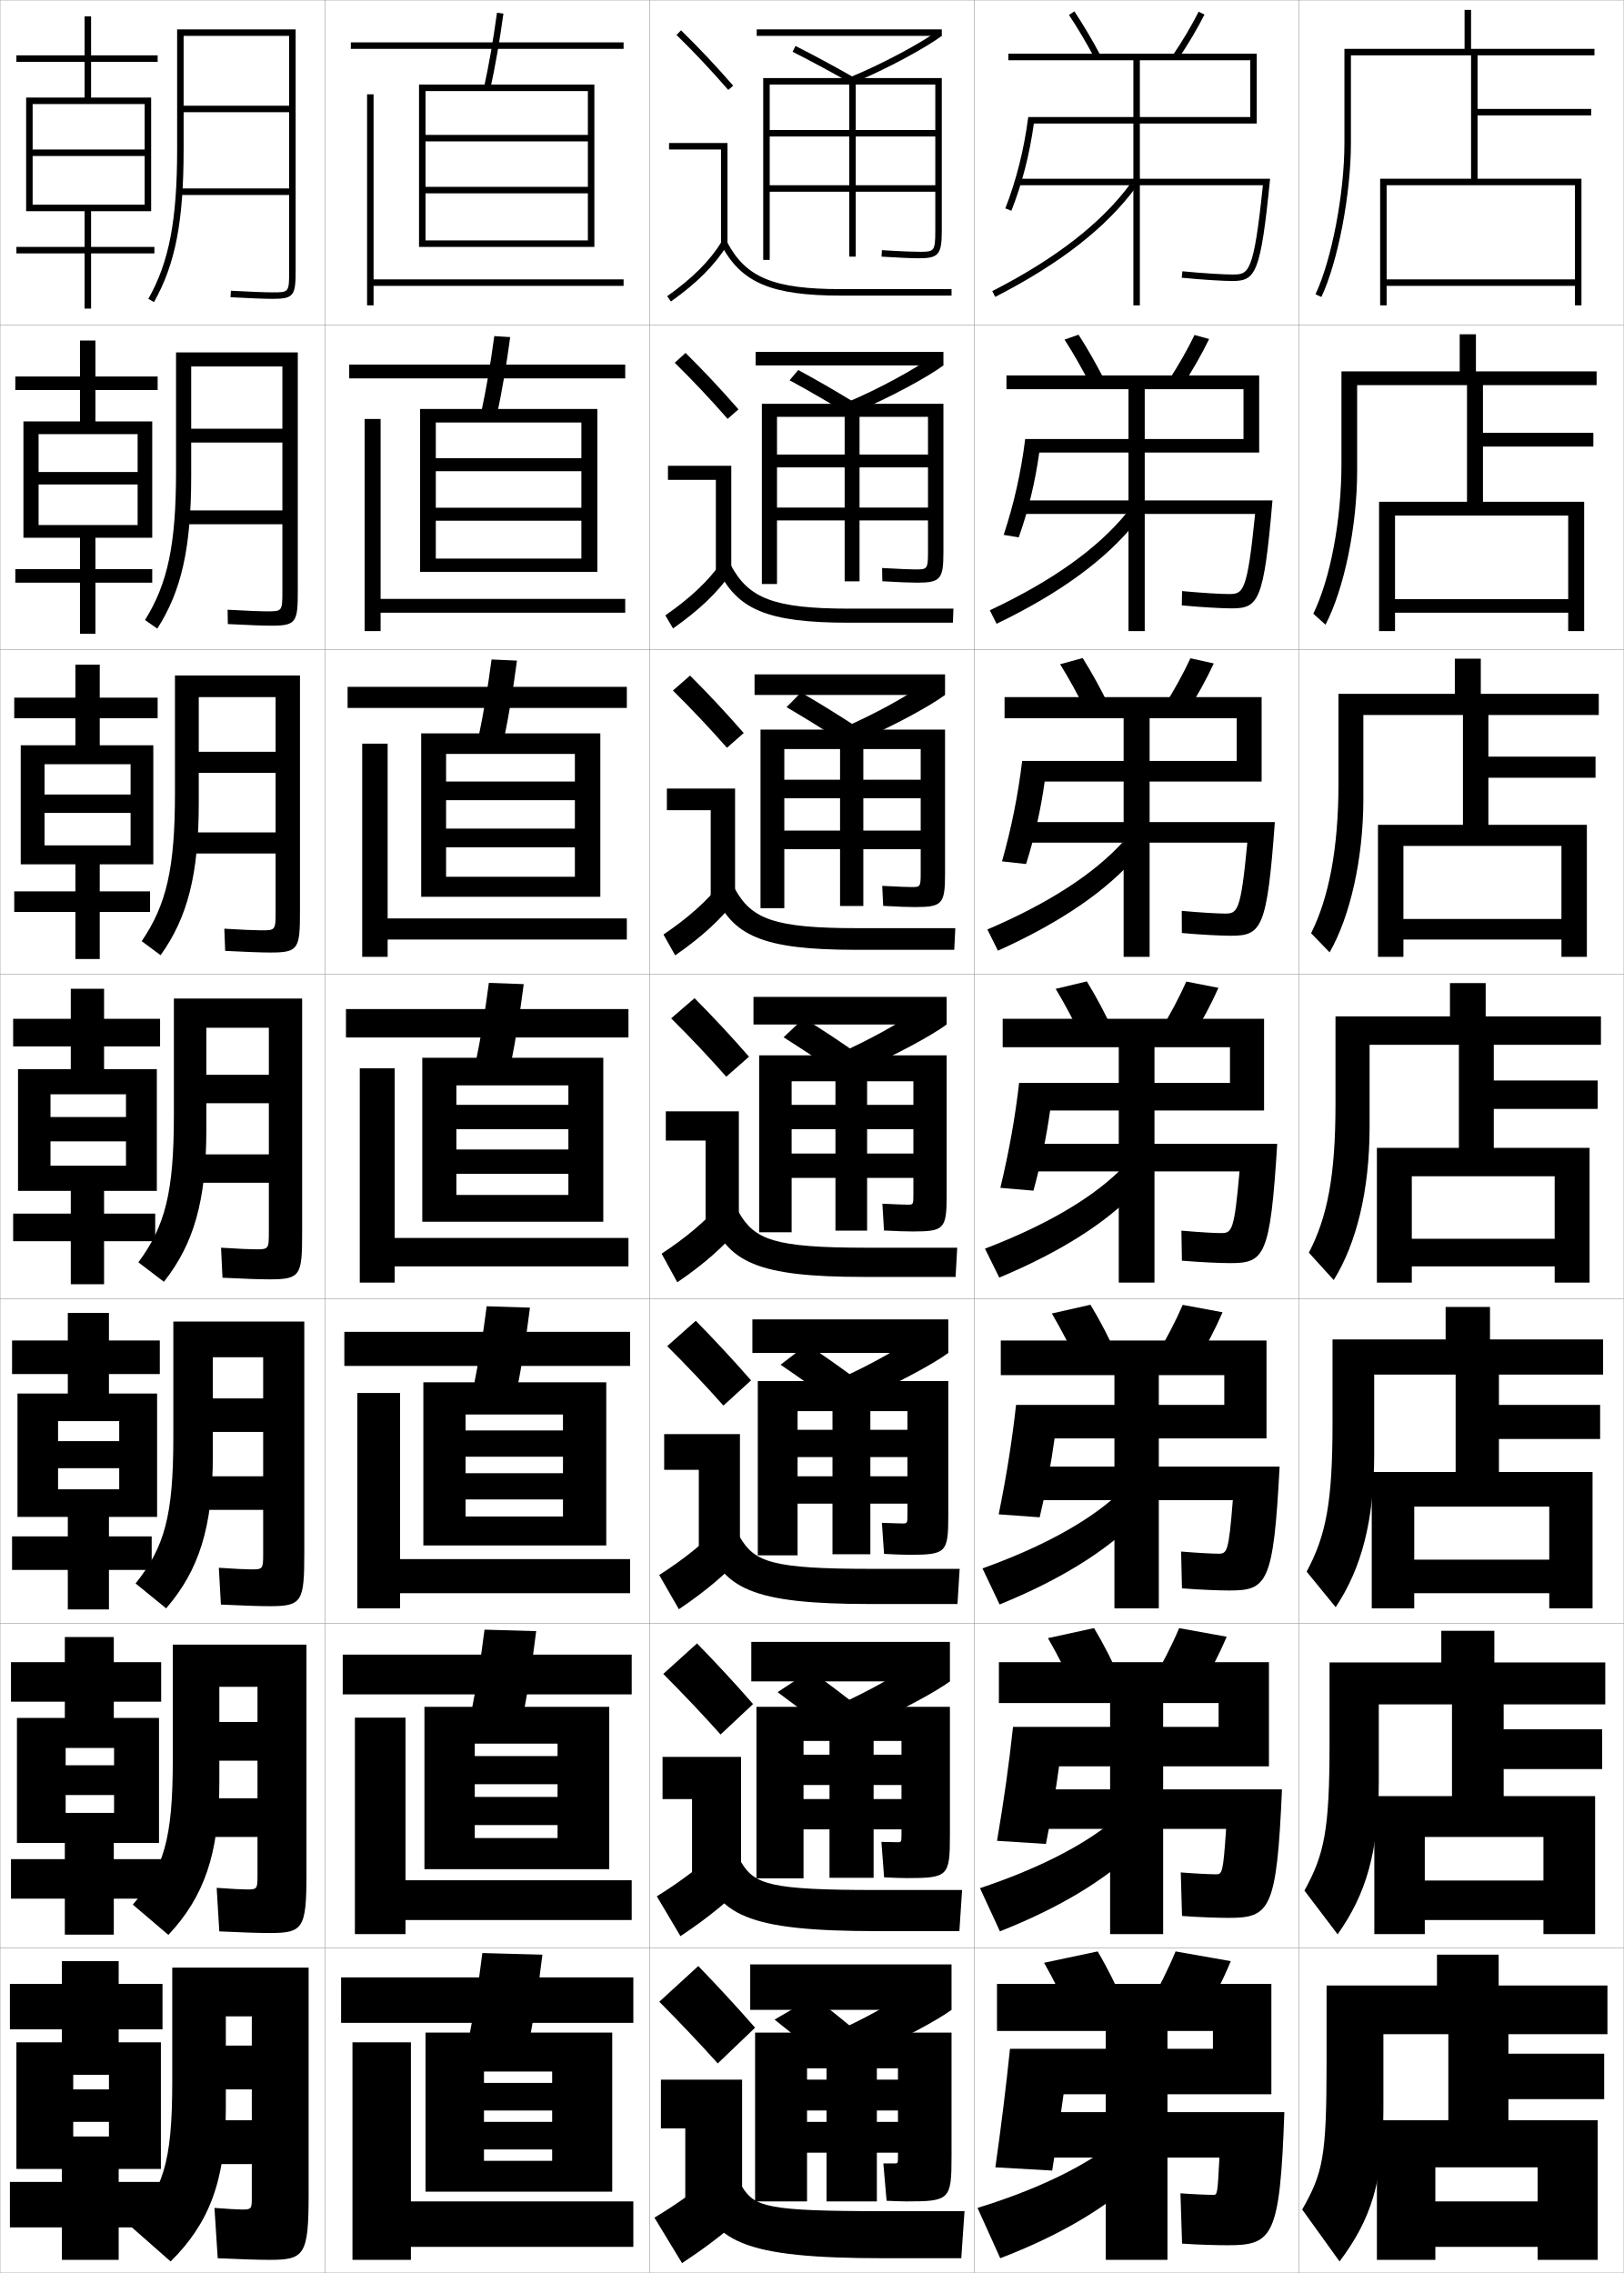
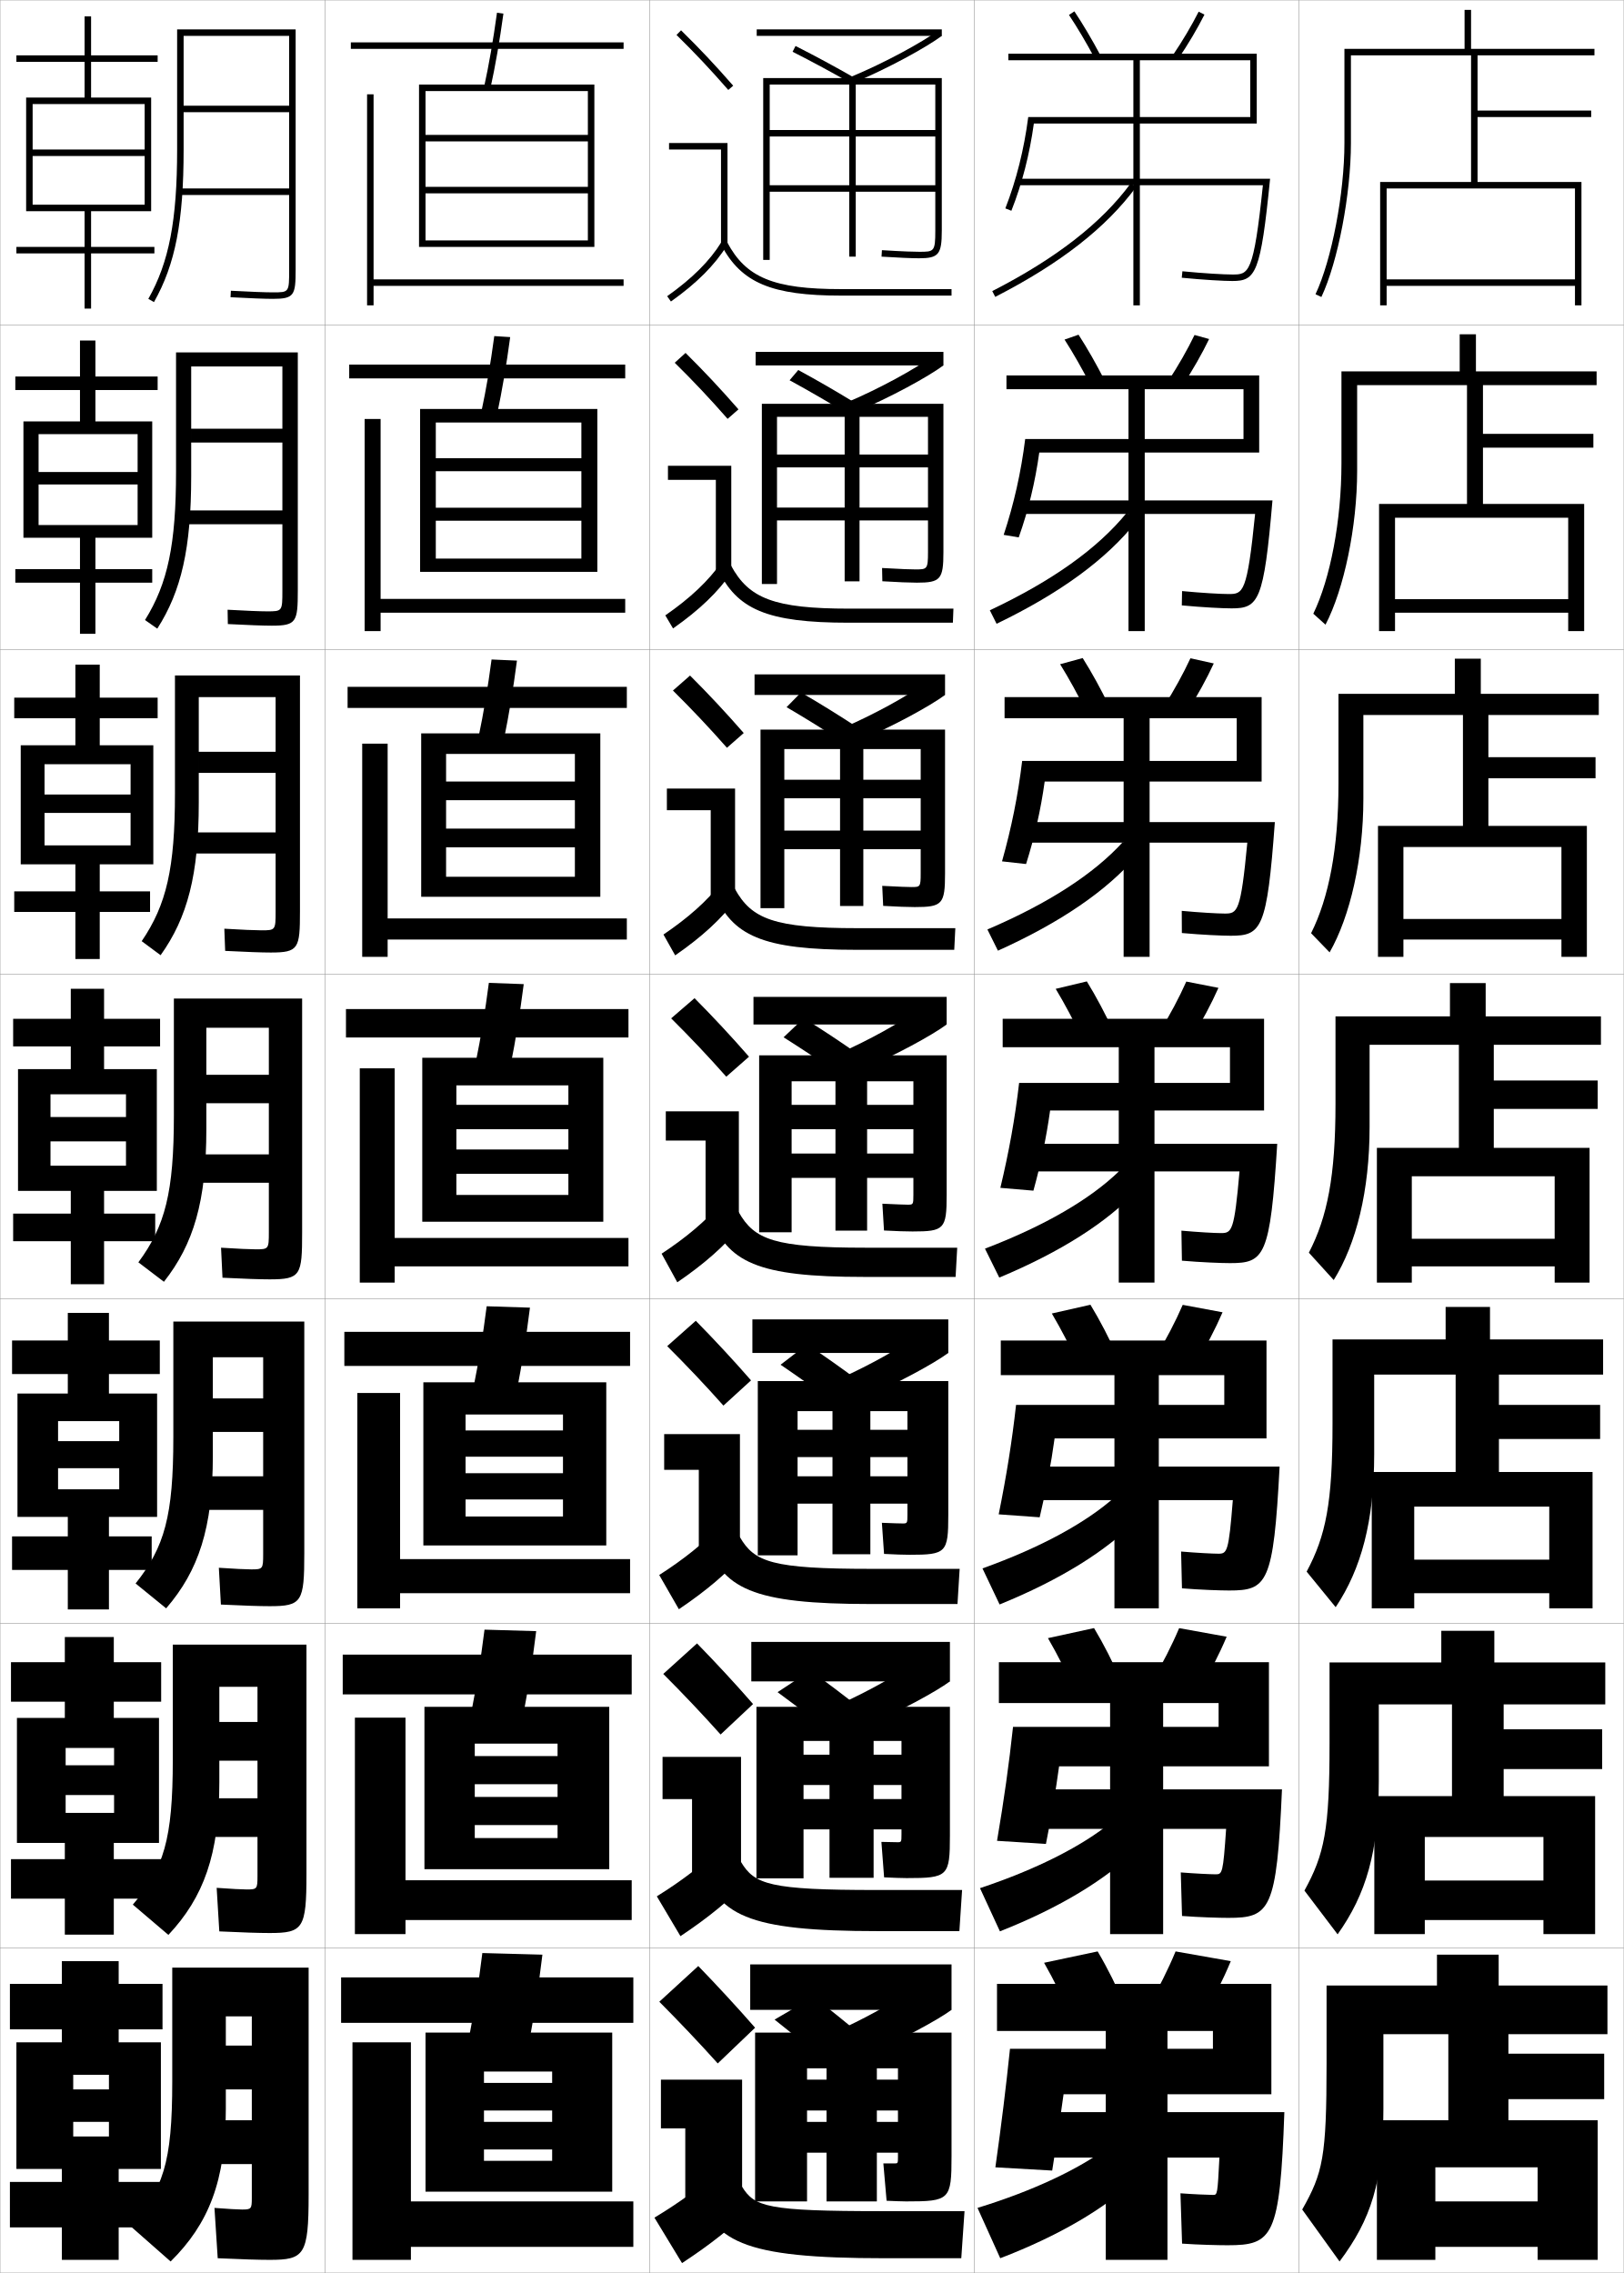
<svg xmlns="http://www.w3.org/2000/svg" width="500.1" height="700.1" viewBox="0 0 500.1 700.1" overflow="visible" enable-background="new 0 0 500.1 700.1" xml:space="preserve">
  <g id="glyphs">
    <g>
      <rect x="0.05" y="0.05" fill="none" stroke="#999999" stroke-width="0.1" width="100" height="100" />
      <rect x="0.05" y="100.05" fill="none" stroke="#999999" stroke-width="0.1" width="100" height="100" />
      <rect x="0.05" y="200.05" fill="none" stroke="#999999" stroke-width="0.1" width="100" height="100" />
      <rect x="0.05" y="300.05" fill="none" stroke="#999999" stroke-width="0.1" width="100" height="100" />
      <rect x="0.05" y="400.05" fill="none" stroke="#999999" stroke-width="0.1" width="100" height="100" />
      <rect x="0.05" y="500.05" fill="none" stroke="#999999" stroke-width="0.1" width="100" height="100" />
      <rect x="0.05" y="600.05" fill="none" stroke="#999999" stroke-width="0.1" width="100" height="100" />
      <rect x="100.05" y="0.05" fill="none" stroke="#999999" stroke-width="0.1" width="100" height="100" />
      <rect x="100.05" y="100.05" fill="none" stroke="#999999" stroke-width="0.1" width="100" height="100" />
      <rect x="100.05" y="200.05" fill="none" stroke="#999999" stroke-width="0.1" width="100" height="100" />
      <rect x="100.05" y="300.05" fill="none" stroke="#999999" stroke-width="0.1" width="100" height="100" />
      <rect x="100.05" y="400.05" fill="none" stroke="#999999" stroke-width="0.1" width="100" height="100" />
      <rect x="100.05" y="500.05" fill="none" stroke="#999999" stroke-width="0.1" width="100" height="100" />
      <rect x="100.05" y="600.05" fill="none" stroke="#999999" stroke-width="0.1" width="100" height="100" />
      <rect x="200.05" y="0.05" fill="none" stroke="#999999" stroke-width="0.1" width="100" height="100" />
      <rect x="200.05" y="100.05" fill="none" stroke="#999999" stroke-width="0.1" width="100" height="100" />
      <rect x="200.05" y="200.05" fill="none" stroke="#999999" stroke-width="0.1" width="100" height="100" />
      <rect x="200.05" y="300.05" fill="none" stroke="#999999" stroke-width="0.1" width="100" height="100" />
      <rect x="200.05" y="400.05" fill="none" stroke="#999999" stroke-width="0.1" width="100" height="100" />
      <rect x="200.05" y="500.05" fill="none" stroke="#999999" stroke-width="0.1" width="100" height="100" />
      <rect x="200.05" y="600.05" fill="none" stroke="#999999" stroke-width="0.1" width="100" height="100" />
      <rect x="300.05" y="0.05" fill="none" stroke="#999999" stroke-width="0.1" width="100" height="100" />
      <rect x="300.05" y="100.05" fill="none" stroke="#999999" stroke-width="0.1" width="100" height="100" />
      <rect x="300.05" y="200.05" fill="none" stroke="#999999" stroke-width="0.1" width="100" height="100" />
      <rect x="300.05" y="300.05" fill="none" stroke="#999999" stroke-width="0.1" width="100" height="100" />
      <rect x="300.05" y="400.05" fill="none" stroke="#999999" stroke-width="0.1" width="100" height="100" />
      <rect x="300.05" y="500.05" fill="none" stroke="#999999" stroke-width="0.1" width="100" height="100" />
      <rect x="300.05" y="600.05" fill="none" stroke="#999999" stroke-width="0.1" width="100" height="100" />
      <rect x="400.05" y="0.05" fill="none" stroke="#999999" stroke-width="0.1" width="100" height="100" />
      <rect x="400.05" y="100.05" fill="none" stroke="#999999" stroke-width="0.1" width="100" height="100" />
      <rect x="400.05" y="200.05" fill="none" stroke="#999999" stroke-width="0.1" width="100" height="100" />
      <rect x="400.05" y="300.05" fill="none" stroke="#999999" stroke-width="0.1" width="100" height="100" />
      <rect x="400.05" y="400.05" fill="none" stroke="#999999" stroke-width="0.1" width="100" height="100" />
      <rect x="400.05" y="500.05" fill="none" stroke="#999999" stroke-width="0.1" width="100" height="100" />
      <rect x="400.05" y="600.05" fill="none" stroke="#999999" stroke-width="0.1" width="100" height="100" />
    </g>
    <g>
      <g>
        <path d="M208.349,10.764c5.688,5.584,10.457,10.651,15.947,16.943l1.508-1.314       c-5.527-6.334-10.328-11.435-16.053-17.057L208.349,10.764z" />
        <polygon points="222.05,75.55 224.05,75.55 224.05,44.05 206.05,44.05        206.05,46.05 222.05,46.05 " />
        <path d="M205.47,91.235l1.16,1.629c8.016-5.703,13.503-11.196,17.27-17.288       l-1.7-1.053C218.577,80.382,213.261,85.691,205.47,91.235z" />
        <path d="M222.165,75.519c6.156,11.612,15.464,15.531,36.885,15.531h34v-2h-34       c-20.777,0-29.311-3.516-35.116-14.469L222.165,75.519z" />
      </g>
      <g>
        <path d="M227.428,126.085c-5.53-6.338-10.569-11.71-16.294-17.381l-3.335,3.023       c5.72,5.638,10.764,10.983,16.29,17.286L227.428,126.085z" />
        <polygon points="205.716,143.466 225.216,143.466 225.216,175.883 220.466,175.883        220.466,147.799 205.716,147.799 " />
        <path d="M204.899,189.538l2.383,4.024c8.138-5.713,13.854-11.188,18.059-17.323       l-3.084-3.128C218.137,178.98,212.642,184.161,204.899,189.538z" />
        <path d="M220.979,175.107c5.865,12.596,15.19,16.692,40.404,16.692h32.083       l0.167-4.333h-32.083c-23.195,0-30.951-3.149-36.431-13.307L220.979,175.107z" />
      </g>
      <g>
        <path d="M229.052,225.779c-5.532-6.342-10.811-11.986-16.536-17.705l-5.268,4.619       c5.753,5.692,11.071,11.315,16.631,17.628L229.052,225.779z" />
        <polygon points="205.383,242.883 226.383,242.883 226.383,276.216 218.883,276.216        218.883,249.55 205.383,249.55 " />
        <path d="M204.33,287.84l3.607,6.419c8.261-5.722,14.205-11.178,18.847-17.358       l-4.468-5.203C217.698,277.579,212.024,282.631,204.33,287.84z" />
        <path d="M219.794,274.696c5.574,13.578,14.917,17.854,43.922,17.854h30.168       l0.332-6.667h-30.166c-25.612,0-32.59-2.783-37.744-12.146L219.794,274.696z" />
      </g>
      <g>
        <path d="M230.677,325.472c-5.535-6.346-11.053-12.262-16.777-18.029l-7.2,6.215       c5.786,5.747,11.378,11.646,16.974,17.971L230.677,325.472z" />
        <polygon points="205.05,342.3 227.55,342.3 227.55,376.55 217.3,376.55        217.3,351.3 205.05,351.3 " />
        <path d="M203.76,386.143l4.83,8.814c8.384-5.731,14.556-11.169,19.636-17.394       l-5.852-7.277C217.259,376.178,211.405,381.101,203.76,386.143z" />
        <path d="M218.608,374.284c5.282,14.562,14.643,19.016,47.441,19.016h28.25l0.5-9h-28.25       c-28.029,0-34.23-2.416-39.059-10.984L218.608,374.284z" />
      </g>
      <g>
        <path d="M231.301,425.164c-5.538-6.35-11.294-12.537-17.018-18.353l-8.8,7.81       c5.819,5.802,11.685,11.979,17.316,18.314L231.301,425.164z" />
        <polygon points="204.549,441.716 227.883,441.716 227.883,476.883 215.216,476.883        215.216,452.716 204.549,452.716 " />
        <path d="M203.023,485.111l6.053,10.543c8.507-5.74,14.907-11.16,20.424-17.429       l-7.234-8.686C216.652,475.442,210.62,480.236,203.023,485.111z" />
        <path d="M217.255,473.873c4.991,15.544,14.369,20.177,50.96,20.177h26.667       l0.667-10.834h-27.334c-30.446,0-35.87-2.049-40.372-9.822L217.255,473.873z" />
      </g>
      <g>
        <path d="M231.925,524.857c-5.541-6.354-11.536-12.813-17.259-18.677l-10.4,9.405       c5.852,5.856,11.992,12.311,17.658,18.656L231.925,524.857z" />
        <polygon points="204.05,541.133 228.216,541.133 228.216,577.217 213.133,577.217        213.133,554.133 204.05,554.133 " />
        <path d="M202.287,584.081l7.276,12.271c8.63-5.751,15.258-11.151,21.212-17.465       l-8.618-10.093C216.046,574.708,209.835,579.373,202.287,584.081z" />
        <path d="M215.903,573.461c4.701,16.528,14.096,21.339,54.481,21.339h25.082       l0.834-12.667h-26.416c-32.864,0-37.511-1.684-41.687-8.661L215.903,573.461z" />
      </g>
      <g>
        <path d="M232.55,624.55c-5.544-6.356-11.778-13.089-17.5-19l-12,11       c5.885,5.911,12.298,12.644,18,19L232.55,624.55z" />
        <polygon points="203.55,640.55 228.55,640.55 228.55,677.55 211.05,677.55        211.05,655.55 203.55,655.55 " />
        <path d="M222.05,668.05c-6.61,5.924-12.999,10.459-20.5,15l8.5,14       c8.753-5.76,15.608-11.143,22-17.5L222.05,668.05z" />
        <path d="M214.55,673.05c4.41,17.511,13.823,22.5,58,22.5h23.5l1-14.5h-25.5       c-35.28,0-39.15-1.317-43-7.5L214.55,673.05z" />
      </g>
    </g>
    <path d="M288.05,71.05c0,6.5-0.378,6.5-5,6.5c-1.289,0-4.49-0.064-11.438-0.498     l-0.125,1.996c5.189,0.324,9.296,0.502,11.562,0.502c6.019,0,7-1.191,7-8.5v-47h-55v56h2v-54     h24.5v53h2v-53h24.5v14h-51v2h51v15h-51v2h51V71.05z" />
    <g>
      <path d="M290.55,124.383h-55.917v55.5h4.667v-51.5h20.833v50.667h4.583v-50.667      h21.084v11.625h-46.5v3.958h46.5v12.375h-46.5v3.958h46.5v9.717      c0,5.353-0.268,5.366-3.917,5.366c-1.062,0-4.171-0.073-10.226-0.432      l0.084,4.081c4.608,0.285,8.568,0.435,10.642,0.435      c7.263,0,8.167-1.032,8.167-9.417V124.383z" />
      <path d="M291.05,224.716h-56.833v55h7.333v-49h17.166v48.333h7.167v-48.333      h17.667v9.438h-42v5.729h42v9.938h-42v5.729h42v7.434c0,4.206-0.157,4.233-2.834,4.233      c-0.832,0-3.85-0.082-9.012-0.366l0.291,6.165      c4.027,0.246,7.841,0.367,9.721,0.367c8.507,0,9.334-0.873,9.334-10.333      V224.716z" />
      <path d="M291.55,325.05h-57.75v54.5h10v-46.5h13.5v46h9.75v-46h14.25v7.25h-37.5v7.5h37.5v7.5h-37.5v7.5h37.5      v5.15c0,3.06-0.047,3.1-1.75,3.1c-0.604,0-3.53-0.091-7.8-0.3l0.5,8.25      c3.445,0.207,7.112,0.3,8.8,0.3c9.75,0,10.5-0.714,10.5-11.25V325.05z" />
      <path d="M292.05,425.384h-58.667v53.666h12.25v-44.416h10.75v44.082h11.666v-44.082      h11.417v5.75h-33.833v8.416h33.833v5.916h-33.833v8.418h33.833V466.5      c0,2.694-0.048,2.733-1.5,2.733c-0.555,0-3.166-0.061-6.367-0.2l0.667,9.583      c2.864,0.168,6.372,0.268,7.866,0.268c11.261,0,11.917-0.63,11.917-12.168      V425.384z" />
      <path d="M292.55,525.717h-59.583v52.833h14.5v-42.333h8v42.166h13.583v-42.166      h8.584v4.25h-30.167v9.333h30.167v4.333h-30.167v9.334h30.167v1.583      c0,2.33-0.049,2.366-1.25,2.366c-0.504,0-2.803-0.03-4.934-0.1l0.833,10.917      c2.282,0.128,5.632,0.233,6.933,0.233c12.771,0,13.334-0.545,13.334-13.084      V525.717z" />
    </g>
    <path d="M248.55,637.05h6v41h15.5v-41h6.5v3.5h-28v9.5h28v3.5h-28v9.5h28v1.3c0,1.966-0.05,2-1,2     c-0.453,0-2.438,0-3.5,0l1,11.5c1.701,0.089,4.891,0.2,6,0.2c13.481,0,14-0.462,14-14v-38     h-60.5v52h16V637.05z" />
    <g>
      <rect x="233.05" y="9.05" width="57" height="2" />
      <path d="M262.168,23.626l0.764,1.848c10.489-4.338,22.489-10.961,27.118-14.424      l-1.199-1.602C284.32,12.839,272.517,19.345,262.168,23.626z" />
      <path d="M244.098,15.941c6.146,3.118,12.183,6.381,18.455,9.976l0.994-1.734      c-6.302-3.612-12.368-6.892-18.545-10.024L244.098,15.941z" />
    </g>
    <g>
      <rect x="232.716" y="108.383" width="57.834" height="4.167" />
      <path d="M260.814,123.946l2.887,2.873c10.429-4.342,22.278-10.859,26.849-14.27      l-3.583-2.668C281.877,113.609,271.021,119.622,260.814,123.946z" />
      <path d="M243.172,117.125c5.913,3.226,11.805,6.637,17.963,10.396l2.744-3.112      c-6.176-3.791-12.083-7.211-18.037-10.437L243.172,117.125z" />
    </g>
    <g>
      <rect x="232.383" y="207.716" width="58.667" height="6.333" />
      <path d="M259.462,224.267l5.01,3.898c10.369-4.346,22.066-10.758,26.578-14.116      l-5.967-3.734C279.435,214.38,269.524,219.899,259.462,224.267z" />
      <path d="M242.248,217.811c5.679,3.334,11.427,6.893,17.471,10.817l4.495-4.49      c-6.049-3.968-11.797-7.531-17.529-10.849L242.248,217.811z" />
    </g>
    <g>
      <g>
        <rect x="231.05" y="605.05" width="62" height="14" />
        <path d="M260.05,624.55l7.5,8c10.128-4.362,21.224-10.353,25.5-13.5l-9.5-8       C275.662,616.462,269.54,620.008,260.05,624.55z" />
        <path d="M238.55,622.05c4.746,3.763,9.912,7.916,15.5,12.5l12-7       c-5.546-4.681-10.658-8.812-15.5-12.5L238.55,622.05z" />
      </g>
      <g>
        <rect x="231.383" y="505.717" width="61.167" height="12.166" />
        <path d="M259.402,524.562l7.378,6.975c10.188-4.358,21.434-10.454,25.77-13.654       l-9.117-6.934C276.104,516.024,269.036,520.063,259.402,524.562z" />
        <path d="M239.474,521.198c4.979,3.655,10.291,7.66,15.993,12.079l10.082-6.622       c-5.672-4.503-10.943-8.492-16.007-12.088L239.474,521.198z" />
      </g>
      <g>
        <rect x="231.717" y="406.383" width="60.333" height="10.334" />
        <path d="M258.755,424.575l7.256,5.949c10.248-4.354,21.645-10.556,26.039-13.808       l-8.732-5.867C276.548,415.588,268.532,420.12,258.755,424.575z" />
        <path d="M240.399,420.347c5.213,3.549,10.668,7.404,16.485,11.659l8.164-6.245       c-5.797-4.324-11.227-8.172-16.514-11.675L240.399,420.347z" />
      </g>
      <g>
        <rect x="232.05" y="307.05" width="59.5" height="8.5" />
        <path d="M258.108,324.588l7.133,4.924c10.309-4.351,21.855-10.657,26.309-13.962       l-8.35-4.801C276.991,315.15,268.028,320.177,258.108,324.588z" />
        <path d="M241.323,319.495c5.446,3.441,11.048,7.148,16.979,11.238l6.246-5.867       c-5.924-4.146-11.513-7.852-17.021-11.262L241.323,319.495z" />
      </g>
    </g>
    <g>
      <polygon points="26.05,65.05 26.05,76.05 5.05,76.05 5.05,78.05       26.05,78.05 26.05,95.05 28.05,95.05 28.05,78.05 47.55,78.05       47.55,76.05 28.05,76.05 28.05,65.05 46.55,65.05 46.55,30.05       28.05,30.05 28.05,19.05 48.55,19.05 48.55,17.05 28.05,17.05       28.05,5.05 26.05,5.05 26.05,17.05 5.05,17.05 5.05,19.05       26.05,19.05 26.05,30.05 8.05,30.05 8.05,65.05 10.05,65.05       10.05,32.05 44.55,32.05 44.55,46.05 10.05,46.05 10.05,48.05       44.55,48.05 44.55,63.05 10.05,63.05 10.05,65.05 " />
      <polygon points="46.883,129.8 29.383,129.8 29.383,120.133 48.55,120.133       48.55,115.967 29.383,115.967 29.383,104.883 24.633,104.883 24.633,115.967       4.717,115.967 4.717,120.133 24.633,120.133 24.633,129.8 7.217,129.8       7.217,165.633 11.883,165.633 11.883,133.717 42.383,133.717 42.383,145.383       11.883,145.383 11.883,149.217 42.383,149.217 42.383,161.717 11.883,161.717       11.883,165.633 24.633,165.633 24.633,175.3 4.717,175.3 4.717,179.467       24.633,179.467 24.633,195.217 29.383,195.217 29.383,179.467 46.883,179.467       46.883,175.3 29.383,175.3 29.383,165.633 46.883,165.633 " />
      <polygon points="47.216,229.55 30.717,229.55 30.717,221.216 48.55,221.216       48.55,214.883 30.717,214.883 30.717,204.717 23.216,204.717 23.216,214.883       4.383,214.883 4.383,221.216 23.216,221.216 23.216,229.55 6.383,229.55       6.383,266.216 13.717,266.216 13.717,235.383 40.216,235.383 40.216,244.716       13.717,244.716 13.717,250.383 40.216,250.383 40.216,260.383 13.717,260.383       13.717,266.216 23.216,266.216 23.216,274.55 4.383,274.55 4.383,280.883       23.216,280.883 23.216,295.383 30.717,295.383 30.717,280.883 46.216,280.883       46.216,274.55 30.717,274.55 30.717,266.216 47.216,266.216 " />
    </g>
    <polygon points="49.55,629.05 36.55,629.05 36.55,625.05 50.05,625.05      50.05,611.05 36.55,611.05 36.55,604.05 19.05,604.05 19.05,611.05      3.05,611.05 3.05,625.05 19.05,625.05 19.05,629.05 5.05,629.05      5.05,668.05 22.55,668.05 22.55,639.05 33.55,639.05 33.55,643.55      22.55,643.55 22.55,653.55 33.55,653.55 33.55,658.05 22.55,658.05      22.55,668.05 19.05,668.05 19.05,672.05 3.05,672.05 3.05,686.05      19.05,686.05 19.05,696.05 36.55,696.05 36.55,686.05 50.05,686.05      50.05,672.05 36.55,672.05 36.55,668.05 49.55,668.05 " />
    <polygon points="48.966,529.133 35.049,529.133 35.049,524.133 49.633,524.133      49.633,511.967 35.049,511.967 35.049,504.216 19.966,504.216 19.966,511.967      3.383,511.967 3.383,524.133 19.966,524.133 19.966,529.133 5.216,529.133      5.216,567.633 20.216,567.633 20.216,538.383 35.133,538.383 35.133,543.716      20.216,543.716 20.216,552.883 35.133,552.883 35.133,558.383 20.216,558.383      20.216,567.633 19.966,567.633 19.966,572.633 3.383,572.633 3.383,584.8      19.966,584.8 19.966,595.883 35.049,595.883 35.049,584.8 49.633,584.8      49.633,572.633 35.049,572.633 35.049,567.633 48.966,567.633 " />
    <polygon points="48.383,429.217 33.55,429.217 33.55,423.217 49.216,423.217      49.216,412.883 33.55,412.883 33.55,404.383 20.883,404.383 20.883,412.883      3.716,412.883 3.716,423.217 20.883,423.217 20.883,429.217 5.383,429.217      5.383,467.217 17.883,467.217 17.883,437.717 36.716,437.717 36.716,443.883      17.883,443.883 17.883,452.217 36.716,452.217 36.716,458.717 17.883,458.717      17.883,467.217 20.883,467.217 20.883,473.217 3.716,473.217 3.716,483.55      20.883,483.55 20.883,495.717 33.55,495.717 33.55,483.55 46.716,483.55      46.716,473.217 33.55,473.217 33.55,467.217 48.383,467.217 " />
    <polygon points="48.3,329.3 32.05,329.3 32.05,322.3 49.3,322.3      49.3,313.8 32.05,313.8 32.05,304.55 21.8,304.55 21.8,313.8      4.05,313.8 4.05,322.3 21.8,322.3 21.8,329.3 5.55,329.3      5.55,366.8 15.55,366.8 15.55,337.05 38.8,337.05 38.8,344.05      15.55,344.05 15.55,351.55 38.8,351.55 38.8,359.05 15.55,359.05      15.55,366.8 21.8,366.8 21.8,373.8 4.05,373.8 4.05,382.3      21.8,382.3 21.8,395.55 32.05,395.55 32.05,382.3 47.8,382.3      47.8,373.8 32.05,373.8 32.05,366.8 48.3,366.8 " />
    <g>
      <path d="M89.05,58.05h-33.5v2h33.5v23c0,7,0,7-5,7c-2.323,0-7.042-0.182-12.946-0.498      l-0.107,1.996c6.025,0.324,10.661,0.502,13.054,0.502c6.567,0,7-1.131,7-9v-74h-36.5      v37c0,21.828-2.487,34.729-8.87,46.008l1.74,0.984      c6.57-11.609,9.13-24.784,9.13-46.992v-35h32.5v21.5h-32.5v2h32.5V58.05z" />
      <path d="M83.716,192.716c7.582,0,8-1.179,8-10.833v-73.334h-37.5v36.667      c0,22.412-2.539,34.5-9.559,45.757l3.784,2.654      c7.423-11.602,10.441-24.772,10.441-46.994v-33.75h28.083v19.167H58.883v4.25h28.083      v20.917H56.966v4.25h30v20.417c0,6.378-0.029,6.417-4.667,6.417      c-2.11,0-6.607-0.181-12.205-0.499l0.077,4.413      C76.41,192.541,81.15,192.716,83.716,192.716z" />
      <path d="M83.383,293.383c8.595,0,9-1.228,9-12.667v-72.667h-38.5v36.333      c0,22.995-2.591,34.271-10.247,45.505l5.827,4.323      c8.276-11.595,11.753-24.761,11.753-46.995v-32.5h23.667v16.833H61.217v6.5h23.667      v18.333h-26.5v6.5h26.5v17.833c0,5.757-0.058,5.833-4.333,5.833      c-1.897,0-6.173-0.179-11.464-0.499l0.261,6.831      C75.799,293.21,80.643,293.383,83.383,293.383z" />
      <path d="M83.05,394.05c9.609,0,10-1.276,10-14.5v-72h-39.5v36      c0,23.578-2.643,34.043-10.936,45.254l7.871,5.992      c9.129-11.588,13.064-24.75,13.064-46.996v-31.25h19.25v14.5h-19.25v8.75h19.25v15.75h-23v8.75h23v15.25      c0,5.135-0.086,5.25-4,5.25c-1.684,0-5.738-0.178-10.723-0.499l0.445,9.248      C75.188,393.88,80.136,394.05,83.05,394.05z" />
      <path d="M83.049,494.716c9.958,0,10.667-1.323,10.667-16.333v-71.333H53.383v35.666      c0,24.161-2.694,33.814-11.624,45.003l9.414,7.661      c9.982-11.58,14.376-24.738,14.376-46.997v-30.333h15.5v12.666H65.549v10.334      h15.5v13.666H61.216v10.334h19.833v13.666c0,4.522-0.115,4.667-3.667,4.667      c-1.47,0-5.304-0.177-9.982-0.499l0.63,11.332      C74.911,494.549,79.962,494.716,83.049,494.716z" />
      <path d="M83.05,595.383c10.307,0,11.333-1.371,11.333-18.166v-70.667H53.217v35.333      c0,24.744-2.746,33.586-12.312,44.752l10.957,9.33      c10.835-11.572,15.688-24.727,15.688-46.998v-29.417h11.75v10.833h-11.75v11.917h11.75      v11.583H62.633v11.917h16.667v12.083c0,3.91-0.143,4.084-3.333,4.084      c-1.256,0-4.869-0.176-9.241-0.5l0.815,13.416      C74.633,595.218,79.789,595.383,83.05,595.383z" />
      <path d="M83.05,696.05c10.656,0,12-1.419,12-20v-70h-42v35c0,25.327-2.797,33.357-13,44.5l12.5,11      c11.688-11.565,17-24.716,17-47v-28.5h8v9h-8v13.5h8v9.5h-13.5v13.5h13.5v10.5c0,3.297-0.172,3.5-3,3.5      c-1.043,0-4.435-0.175-8.5-0.5l1,15.5C74.355,695.887,79.615,696.05,83.05,696.05z" />
    </g>
    <g>
      <rect x="108.05" y="13.05" width="84" height="2" />
      <path d="M149.073,26.836l1.953,0.428c1.52-6.927,2.832-14.476,4.014-23.077      l-1.98-0.273C151.885,12.462,150.581,19.96,149.073,26.836z" />
      <polygon points="181.05,74.05 131.05,74.05 131.05,76.05 183.05,76.05       183.05,26.05 129.05,26.05 129.05,76.05 131.05,76.05 131.05,28.05       181.05,28.05 181.05,41.55 131.05,41.55 131.05,43.55 181.05,43.55       181.05,57.55 131.05,57.55 131.05,59.55 181.05,59.55 " />
      <polygon points="115.05,29.05 113.05,29.05 113.05,94.05 115.05,94.05       115.05,88.05 192.05,88.05 192.05,86.05 115.05,86.05 " />
    </g>
    <g>
      <g>
        <rect x="107.549" y="112.299" width="85" height="4.25" />
        <path d="M148.236,126.871l4.877,0.607c1.512-7.11,2.826-14.829,4.012-23.648       l-4.9-0.311C151.051,112.223,149.738,119.876,148.236,126.871z" />
        <polygon points="179.05,172.05 134.216,172.05 134.216,176.133 183.966,176.133        183.966,125.966 129.383,125.966 129.383,176.133 134.216,176.133 134.216,130.133        179.05,130.133 179.05,141.133 134.216,141.133 134.216,145.133 179.05,145.133        179.05,156.383 134.216,156.383 134.216,160.383 179.05,160.383 " />
        <polygon points="117.216,129.05 112.299,129.05 112.299,194.383 117.216,194.383        117.216,188.716 192.549,188.716 192.549,184.466 117.216,184.466 " />
      </g>
      <g>
        <rect x="107.05" y="211.55" width="86" height="6.5" />
        <path d="M147.398,226.907l7.802,0.786c1.505-7.293,2.82-15.182,4.009-24.218       L151.39,203.125C150.217,211.984,148.895,219.793,147.398,226.907z" />
        <polygon points="177.05,270.05 137.383,270.05 137.383,276.216 184.883,276.216        184.883,225.883 129.716,225.883 129.716,276.216 137.383,276.216 137.383,232.216        177.05,232.216 177.05,240.716 137.383,240.716 137.383,246.466 177.05,246.466        177.05,255.217 137.383,255.217 137.383,260.967 177.05,260.967 " />
        <polygon points="119.383,229.05 111.55,229.05 111.55,294.716 119.383,294.716        119.383,289.383 193.05,289.383 193.05,282.883 119.383,282.883 " />
      </g>
      <g>
        <rect x="106.55" y="310.8" width="87" height="8.75" />
        <path d="M146.562,326.942l10.727,0.965c1.498-7.477,2.814-15.535,4.007-24.789       l-10.74-0.387C149.383,311.746,148.052,319.71,146.562,326.942z" />
        <polygon points="175.05,368.05 140.55,368.05 140.55,376.3 185.8,376.3        185.8,325.8 130.05,325.8 130.05,376.3 140.55,376.3 140.55,334.3        175.05,334.3 175.05,340.3 140.55,340.3 140.55,347.8 175.05,347.8        175.05,354.05 140.55,354.05 140.55,361.55 175.05,361.55 " />
        <polygon points="121.55,329.05 110.8,329.05 110.8,395.05 121.55,395.05        121.55,390.05 193.55,390.05 193.55,381.3 121.55,381.3 " />
      </g>
      <g>
        <rect x="106.05" y="410.216" width="88" height="10.5" />
        <path d="M145.891,426.978l13.318,1.145c1.491-7.66,2.808-15.889,4.004-25.359       l-13.327-0.426C148.716,411.507,147.375,419.626,145.891,426.978z" />
        <polygon points="173.383,467.091 143.383,467.091 143.383,476.009 186.717,476.009        186.717,425.759 130.383,425.759 130.383,476.009 143.383,476.009 143.383,435.675        173.383,435.675 173.383,440.591 143.383,440.591 143.383,448.675 173.383,448.675        173.383,453.759 143.383,453.759 143.383,461.841 173.383,461.841 " />
        <polygon points="123.217,429.05 110.05,429.05 110.05,495.384 123.217,495.384        123.217,490.716 194.05,490.716 194.05,480.216 123.217,480.216 " />
      </g>
      <g>
        <rect x="105.55" y="509.633" width="89" height="12.25" />
        <path d="M145.221,527.014l15.909,1.322c1.484-7.843,2.802-16.24,4.002-25.93       l-15.914-0.463C148.048,511.269,146.698,519.543,145.221,527.014z" />
        <polygon points="171.717,566.133 146.217,566.133 146.217,575.717 187.633,575.717        187.633,525.717 130.717,525.717 130.717,575.717 146.217,575.717 146.217,537.05        171.717,537.05 171.717,540.883 146.217,540.883 146.217,549.55 171.717,549.55        171.717,553.467 146.217,553.467 146.217,562.133 171.717,562.133 " />
        <polygon points="124.883,529.05 109.3,529.05 109.3,595.717 124.883,595.717        124.883,591.383 194.55,591.383 194.55,579.133 124.883,579.133 " />
      </g>
    </g>
    <g>
      <rect x="105.05" y="609.05" width="90" height="14" />
      <path d="M144.55,627.05l18.5,1.5c1.478-8.025,2.796-16.593,4-26.5l-18.5-0.5      C147.381,611.03,146.021,619.459,144.55,627.05z" />
      <polygon points="170.05,665.55 149.05,665.55 149.05,675.05 188.55,675.05       188.55,626.05 131.05,626.05 131.05,675.05 149.05,675.05 149.05,638.05       170.05,638.05 170.05,641.55 149.05,641.55 149.05,650.05 170.05,650.05       170.05,653.55 149.05,653.55 149.05,662.05 170.05,662.05 " />
      <polygon points="126.55,629.05 108.55,629.05 108.55,696.05 126.55,696.05       126.55,692.05 195.05,692.05 195.05,678.05 126.55,678.05 " />
    </g>
    <g>
      <g>
        <path d="M329.218,4.605c2.553,3.822,5.302,8.461,7.95,13.416l1.764-0.943       c-2.678-5.011-5.462-9.708-8.05-13.584L329.218,4.605z" />
        <path d="M361.223,16.987l1.654,1.124C365.891,13.675,368.755,8.841,370.942,4.5       l-1.785-0.9C367.038,7.804,364.146,12.685,361.223,16.987z" />
        <path d="M316.672,36.05c-1.281,9.944-3.653,19.409-7.052,28.132l1.859,0.735       c3.303-8.348,5.615-17.389,6.922-26.867h68.648v-21.5h-76.5v2h38.5v75.5h2v-75.5h34v17.5       H316.672z" />
        <path d="M379.55,86.55c7.192,0,8.705-2.331,11.607-31.5h-77.607v2h75.389       c-2.844,27.444-4.399,27.5-9.389,27.5c-2.6,0-8.726-0.342-15.402-0.995       l-0.195,1.99C370.693,86.204,376.901,86.55,379.55,86.55z" />
        <path d="M305.594,89.66l0.912,1.779c19.982-10.243,34.162-21.299,43.35-33.798       l-1.611-1.184C339.244,68.7,325.293,79.561,305.594,89.66z" />
      </g>
      <g>
        <path d="M335.896,118.69c-2.625-5.115-5.405-9.997-8.042-14.097l4.307-1.504       c2.681,4.136,5.492,9.068,8.125,14.236L335.896,118.69z" />
        <path d="M359.859,117.25l4.381,1.432c3.063-4.666,5.945-9.711,8.138-14.26       l-4.49-1.245C365.747,107.621,362.854,112.685,359.859,117.25z" />
        <path d="M315.734,135.216c-1.273,10.267-3.478,20.021-6.626,29.526l4.633,0.779       c2.973-8.359,5.07-17.047,6.327-26.139h67.731v-23.75h-77.834v4.25h37.584v74.5h5v-74.5       h30.417v15.333H315.734z" />
        <path d="M379.3,187.383c8.325,0,9.938-2.188,12.589-33.25h-77.589v4.167h72.24       c-2.435,24.399-3.711,24.667-8.157,24.667c-2.394,0-8.19-0.327-14.335-0.913       l-0.08,4.409C370.416,187.072,376.659,187.383,379.3,187.383z" />
        <path d="M304.844,187.972l2.078,4.156c19.688-9.495,33.836-19.888,43.043-31.493       l-2.913-2.752C338.068,168.928,324.163,178.865,304.844,187.972z" />
      </g>
      <g>
        <path d="M334.626,219.359c-2.602-5.275-5.413-10.399-8.134-14.777l6.948-1.897       c2.774,4.396,5.613,9.562,8.2,14.889L334.626,219.359z" />
        <path d="M358.495,217.513l7.109,1.739c3.113-4.895,6.012-10.152,8.209-14.908       l-7.194-1.589C364.456,207.439,361.563,212.686,358.495,217.513z" />
        <path d="M314.798,234.383c-1.266,10.589-3.303,20.632-6.201,30.921l7.406,0.823       c2.643-8.372,4.526-16.707,5.733-25.411h66.813v-26h-79.167v6.5h36.667       v73.5h8v-73.5h26.833v13.167H314.798z" />
        <path d="M379.05,288.216c9.458,0,11.169-2.046,13.571-35h-77.571v6.333h69.093       c-2.025,21.354-3.022,21.833-6.926,21.833c-2.188,0-7.655-0.312-13.269-0.831       l0.036,6.827C370.139,287.939,376.417,288.216,379.05,288.216z" />
        <path d="M304.095,286.283l3.244,6.533c19.394-8.747,33.51-18.478,42.735-29.189       l-4.216-4.322C336.892,269.156,323.034,278.17,304.095,286.283z" />
      </g>
      <g>
        <path d="M333.354,320.028c-2.577-5.436-5.421-10.803-8.225-15.458l9.59-2.291       c2.867,4.655,5.734,10.058,8.275,15.542L333.354,320.028z" />
        <path d="M357.132,317.776l9.836,2.047c3.164-5.125,6.079-10.594,8.281-15.557       l-9.899-1.934C363.165,307.257,360.272,312.687,357.132,317.776z" />
        <path d="M355.55,322.55h23.25v11h-64.939c-1.258,10.912-3.127,21.244-5.775,32.316       l10.18,0.867c2.312-8.384,3.981-16.365,5.139-24.684h65.896v-28.25h-80.5v8.75h35.75v72.5       h11V322.55z" />
        <path d="M378.8,389.05c10.591,0,12.401-1.903,14.554-36.75h-77.554v8.5h65.944       c-1.616,18.31-2.334,19-5.694,19c-1.98,0-7.12-0.296-12.201-0.748l0.152,9.246       C369.861,388.808,376.175,389.05,378.8,389.05z" />
        <path d="M303.345,384.595l4.41,8.91c19.1-7.998,33.184-17.066,42.429-26.885       l-5.518-5.891C335.716,369.384,321.904,377.475,303.345,384.595z" />
      </g>
      <g>
        <path d="M332.253,420.535c-2.582-5.578-5.458-11.131-8.316-15.972l11.893-2.694       c2.932,4.823,5.827,10.403,8.351,16.028L332.253,420.535z" />
        <path d="M355.938,417.867l12.225,2.364c3.196-5.272,6.128-10.894,8.354-16.037       l-12.267-2.289C362.036,407.022,359.119,412.618,355.938,417.867z" />
        <path d="M377.05,423.55v9.167h-64.127c-1.25,11.234-2.952,21.855-5.35,33.71       l12.62,0.912c2.014-8.509,3.483-16.236,4.592-24.289h65.265v-30.167h-81.834       v10.667h35.001v71.833h13.666v-71.833H377.05z" />
        <path d="M378.55,489.883c11.702,0,13.654-2.094,15.535-38.166h-77.535v10.333h63.129       c-1.274,16.033-1.759,16.5-4.462,16.5c-1.774,0-6.92-0.274-11.468-0.666       l0.268,11.331C369.584,489.675,375.933,489.883,378.55,489.883z" />
        <path d="M302.579,483.079l5.273,11.107c18.806-7.657,32.856-16.503,42.12-25.923       l-6.513-7.261C334.525,468.95,320.759,476.551,302.579,483.079z" />
      </g>
      <g>
        <path d="M331.151,521.043c-2.587-5.721-5.494-11.459-8.408-16.486l14.196-3.097       c2.996,4.991,5.919,10.748,8.426,16.514L331.151,521.043z" />
        <path d="M354.744,517.959l14.611,2.682c3.23-5.42,6.179-11.193,8.428-16.519       l-14.634-2.645C360.906,506.789,357.966,512.55,354.744,517.959z" />
        <path d="M375.3,524.55v7.333h-63.313c-1.243,11.559-2.777,22.469-4.925,35.105       l15.06,0.956c1.716-8.634,2.986-16.106,4.047-23.895h64.632v-32.083h-83.167       v12.583h34.25v71.167h16.334v-71.167H375.3z" />
        <path d="M378.3,590.717c12.814,0,14.907-2.285,16.518-39.584h-77.518v12.167h60.314       c-0.934,13.756-1.185,14-3.231,14c-1.567,0-6.718-0.253-10.733-0.583       l0.384,13.416C369.307,590.543,375.69,590.717,378.3,590.717z" />
        <path d="M301.814,581.564l6.137,13.304c18.511-7.316,32.529-15.939,41.81-24.962       l-7.506-8.63C333.336,568.517,319.614,575.628,301.814,581.564z" />
      </g>
      <g>
        <path d="M330.05,621.55c-2.592-5.863-5.531-11.787-8.5-17l16.5-3.5       c3.06,5.16,6.011,11.094,8.5,17L330.05,621.55z" />
        <path d="M362.05,601.05c-2.272,5.506-5.237,11.432-8.5,17l17,3       c3.263-5.568,6.228-11.494,8.5-17L362.05,601.05z" />
        <path d="M373.55,625.55v5.5h-62.5c-1.236,11.881-2.603,23.08-4.5,36.5l17.5,1       c1.417-8.759,2.488-15.978,3.5-23.5h64v-34h-84.5v14.5h33.5v70.5h19v-70.5H373.55z" />
        <path d="M378.05,691.55c13.926,0,16.16-2.476,17.5-41h-77.5v14h57.5       c-0.593,11.479-0.61,11.5-2,11.5c-1.361,0-6.518-0.231-10-0.5l0.5,15.5       C369.029,691.41,375.448,691.55,378.05,691.55z" />
        <path d="M341.05,661.55c-8.904,6.533-22.58,13.154-40,18.5l7,15.5       c18.216-6.976,32.202-15.376,41.5-24L341.05,661.55z" />
      </g>
    </g>
    <g>
      <path d="M416.05,17.05h75v-2h-38v-12h-2v12h-37v29c0,15.502-3.912,35.959-8.904,46.574      l1.809,0.852c5.101-10.842,9.096-31.674,9.096-47.426V17.05z" />
      <path d="M454.55,114.383v-11.417h-5v11.417h-36.417v28.333      c0,17.73-3.448,35.586-8.67,46.312l3.757,3.376      c5.717-10.956,9.746-30.254,9.746-47.355v-26.417h73.75v-4.25H454.55z" />
      <path d="M456.05,213.716v-10.833h-8v10.833h-35.833v27.667      c0,19.959-2.984,35.213-8.437,46.049l5.706,5.901      c6.332-11.068,10.396-28.834,10.396-47.284v-25.833h72.5v-6.5H456.05z" />
      <path d="M457.55,313.05v-10.25h-11v10.25h-35.25v27c0,22.188-2.52,34.841-8.202,45.787      l7.654,8.426c6.948-11.182,11.048-27.414,11.048-47.213v-25.25h71.25v-8.75H457.55z" />
      <path d="M458.883,412.55v-10h-13.666v10h-34.834v26c0,24.416-2.055,34.468-7.968,45.524      l8.937,10.95c7.852-11.757,11.865-26.426,11.865-47.142v-24.5h70.5v-10.833H458.883z" />
      <path d="M460.217,512.05v-9.75h-16.334v9.75h-34.416v25      c0,26.644-1.591,34.096-7.734,45.263l10.218,13.475      c8.756-12.333,12.683-25.438,12.683-47.07v-23.75h69.75v-12.917H460.217z" />
      <path d="M461.55,611.55v-9.5h-19v9.5h-34v24c0,28.872-1.126,33.723-7.5,45l11.5,16      c9.659-12.909,13.5-24.45,13.5-47v-23h69v-15H461.55z" />
    </g>
    <g>
      <polygon points="446.05,653.05 424.05,653.05 424.05,696.05 442.05,696.05       442.05,667.55 473.55,667.55 473.55,678.05 442.05,678.05 442.05,692.05       473.55,692.05 473.55,696.05 492.05,696.05 492.05,653.05 464.55,653.05       464.55,646.55 494.05,646.55 494.05,632.55 464.55,632.55 464.55,621.05       446.05,621.05 " />
      <polygon points="447.175,553.216 423.258,553.216 423.258,595.716 438.8,595.716       438.8,565.8 475.341,565.8 475.341,579.216 438.8,579.216 438.8,591.384       475.341,591.384 475.341,595.716 491.258,595.716 491.258,553.216 463.091,553.216       463.091,544.884 493.425,544.884 493.425,532.634 463.091,532.634 463.091,520.884       447.175,520.884 " />
      <polygon points="448.3,453.383 422.466,453.383 422.466,495.383 435.549,495.383       435.549,464.05 477.133,464.05 477.133,480.383 435.549,480.383 435.549,490.717       477.133,490.717 477.133,495.383 490.466,495.383 490.466,453.383 461.633,453.383       461.633,443.217 492.8,443.217 492.8,432.717 461.633,432.717 461.633,420.717       448.3,420.717 " />
    </g>
    <g>
-       <polygon points="453.05,55.05 425.05,55.05 425.05,94.05 427.05,94.05       427.05,57.05 485.05,57.05 485.05,86.05 427.05,86.05 427.05,88.05       485.05,88.05 485.05,94.05 487.05,94.05 487.05,55.05 455.05,55.05       455.05,35.55 490.05,35.55 490.05,33.55 455.05,33.55 455.05,16.05       453.05,16.05 " />
-       <polygon points="451.8,154.549 424.716,154.549 424.716,194.383 429.633,194.383       429.633,158.8 482.966,158.8 482.966,184.55 429.633,184.55 429.633,188.716       482.966,188.716 482.966,194.383 487.883,194.383 487.883,154.549 456.716,154.549       456.716,137.549 490.717,137.549 490.717,133.3 456.716,133.3 456.716,117.549       451.8,117.549 " />
-       <polygon points="450.55,254.05 424.383,254.05 424.383,294.716 432.217,294.716       432.217,260.55 480.883,260.55 480.883,283.05 432.217,283.05 432.217,289.383       480.883,289.383 480.883,294.716 488.717,294.716 488.717,254.05 458.383,254.05       458.383,239.55 491.383,239.55 491.383,233.05 458.383,233.05 458.383,219.05       450.55,219.05 " />
+       <polygon points="453.05,56.05 425.05,56.05 425.05,94.05 427.05,94.05       427.05,58.05 485.05,58.05 485.05,86.05 427.05,86.05 427.05,88.05       485.05,88.05 485.05,94.05 487.05,94.05 487.05,56.05 455.05,56.05       455.05,36.05 490.05,36.05 490.05,34.05 455.05,34.05 455.05,16.05       453.05,16.05 " />
+       <polygon points="451.8,155.216 424.716,155.216 424.716,194.383 429.633,194.383       429.633,159.466 482.966,159.466 482.966,184.55 429.633,184.55 429.633,188.716       482.966,188.716 482.966,194.383 487.883,194.383 487.883,155.216 456.716,155.216       456.716,137.883 490.717,137.883 490.717,133.633 456.716,133.633 456.716,117.549       451.8,117.549 " />
+       <polygon points="450.55,254.383 424.383,254.383 424.383,294.716 432.217,294.716       432.217,260.883 480.883,260.883 480.883,283.05 432.217,283.05 432.217,289.383       480.883,289.383 480.883,294.716 488.717,294.716 488.717,254.383 458.383,254.383       458.383,239.716 491.383,239.716 491.383,233.216 458.383,233.216 458.383,219.05       450.55,219.05 " />
      <polygon points="449.3,353.55 424.05,353.55 424.05,395.05 434.8,395.05       434.8,362.3 478.8,362.3 478.8,381.55 434.8,381.55 434.8,390.05       478.8,390.05 478.8,395.05 489.55,395.05 489.55,353.55 460.05,353.55       460.05,341.55 492.05,341.55 492.05,332.8 460.05,332.8 460.05,320.55       449.3,320.55 " />
    </g>
  </g>
</svg>
